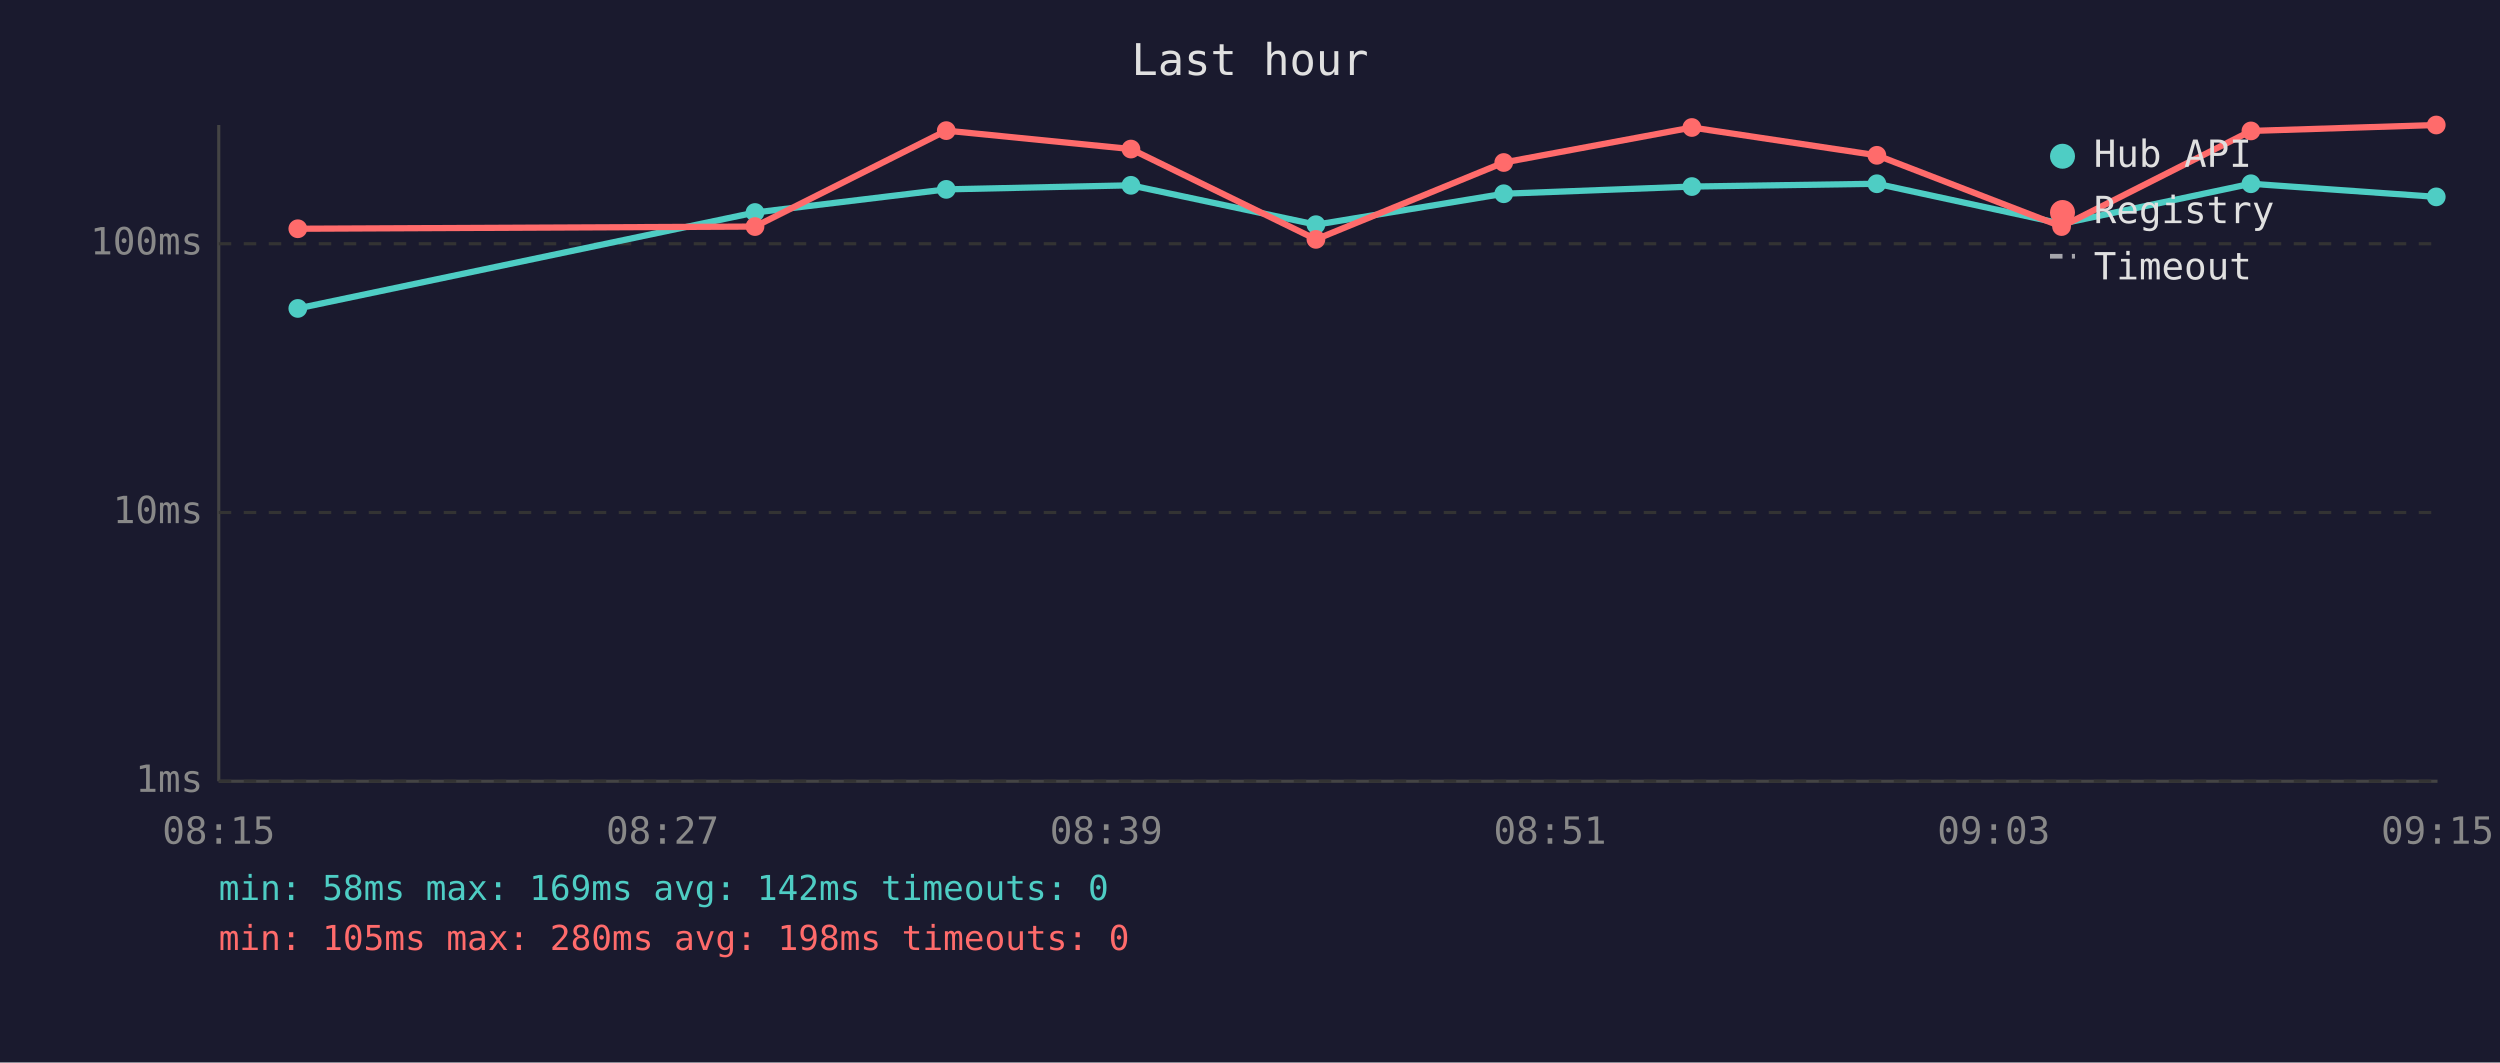
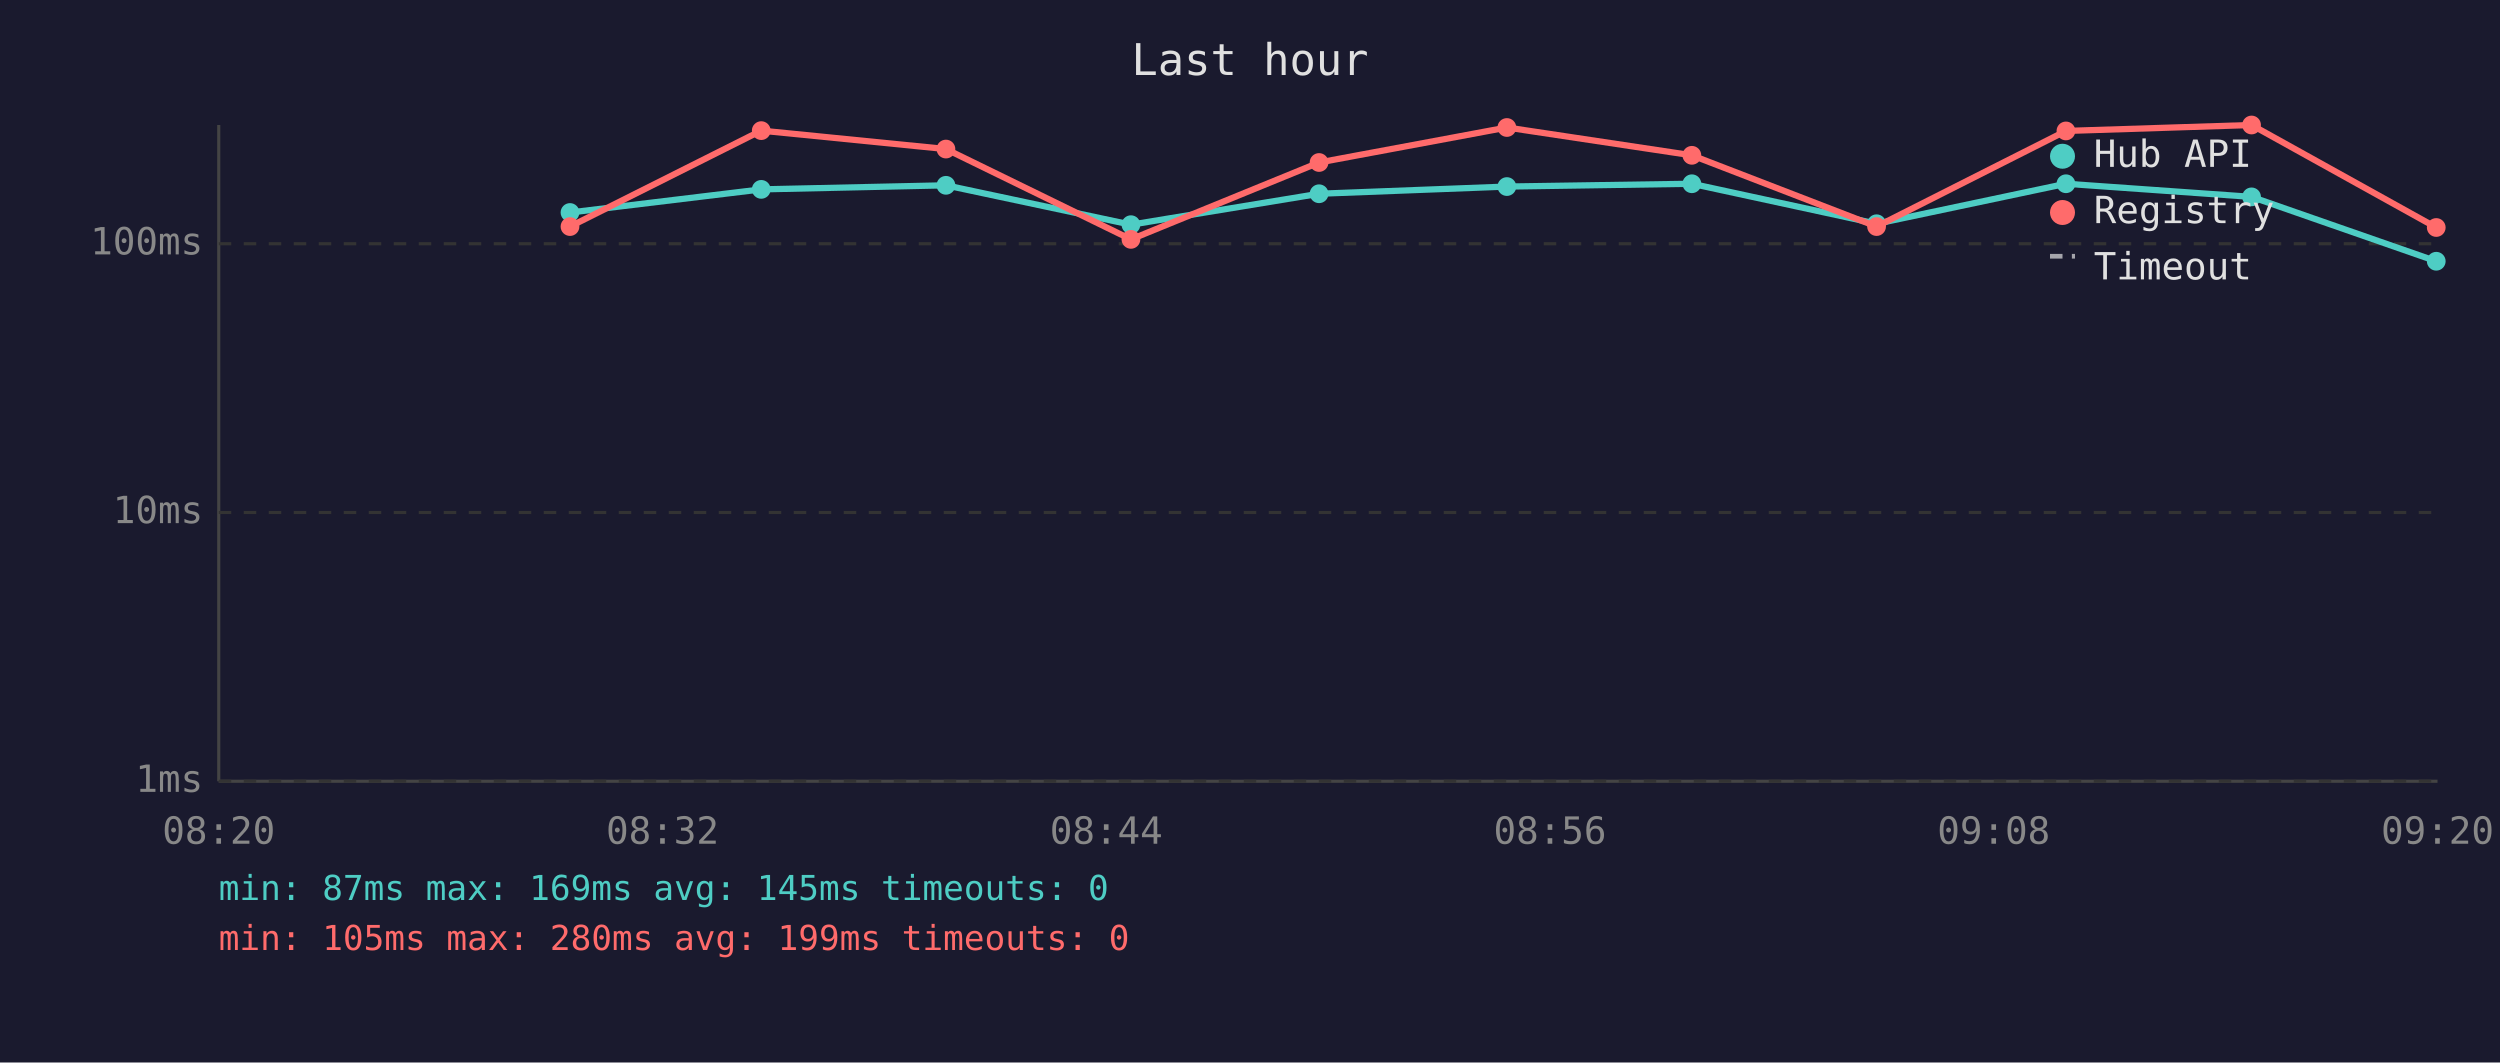
<svg xmlns="http://www.w3.org/2000/svg" viewBox="0 0 800 340" font-family="monospace" font-size="12">
  <rect width="800" height="340" fill="#1a1a2e" />
  <text x="400" y="24" fill="#e0e0e0" font-size="14" text-anchor="middle">Last hour</text>
  <line x1="70" y1="40" x2="70" y2="250" stroke="#444" stroke-width="1" />
  <line x1="70" y1="250" x2="780" y2="250" stroke="#444" stroke-width="1" />
  <line x1="70" y1="250" x2="780" y2="250" stroke="#333" stroke-width="1" stroke-dasharray="4" />
  <text x="65" y="250" fill="#888" text-anchor="end" dominant-baseline="middle">1ms</text>
  <line x1="70" y1="164" x2="780" y2="164" stroke="#333" stroke-width="1" stroke-dasharray="4" />
  <text x="65" y="164" fill="#888" text-anchor="end" dominant-baseline="middle">10ms</text>
  <line x1="70" y1="78" x2="780" y2="78" stroke="#333" stroke-width="1" stroke-dasharray="4" />
  <text x="65" y="78" fill="#888" text-anchor="end" dominant-baseline="middle">100ms</text>
-   <text x="70" y="270" fill="#888" text-anchor="middle">08:15</text>
-   <text x="212" y="270" fill="#888" text-anchor="middle">08:27</text>
-   <text x="354" y="270" fill="#888" text-anchor="middle">08:39</text>
-   <text x="496" y="270" fill="#888" text-anchor="middle">08:51</text>
-   <text x="638" y="270" fill="#888" text-anchor="middle">09:03</text>
-   <text x="780" y="270" fill="#888" text-anchor="middle">09:15</text>
-   <polyline points="95.3,98.7 241.6,68.0 302.8,60.6 361.9,59.3 421.1,71.9 481.2,62.0 541.4,59.7 600.6,58.8 659.7,71.6 720.3,58.8 779.6,63.0" fill="none" stroke="#4ecdc4" stroke-width="2" opacity="1" />
-   <circle cx="95.3" cy="98.7" r="3" fill="#4ecdc4" />
-   <circle cx="241.6" cy="68.0" r="3" fill="#4ecdc4" />
-   <circle cx="302.8" cy="60.6" r="3" fill="#4ecdc4" />
-   <circle cx="361.9" cy="59.3" r="3" fill="#4ecdc4" />
-   <circle cx="421.1" cy="71.9" r="3" fill="#4ecdc4" />
-   <circle cx="481.2" cy="62.0" r="3" fill="#4ecdc4" />
-   <circle cx="541.4" cy="59.7" r="3" fill="#4ecdc4" />
-   <circle cx="600.6" cy="58.8" r="3" fill="#4ecdc4" />
-   <circle cx="659.7" cy="71.6" r="3" fill="#4ecdc4" />
-   <circle cx="720.3" cy="58.8" r="3" fill="#4ecdc4" />
-   <circle cx="779.6" cy="63.0" r="3" fill="#4ecdc4" />
-   <polyline points="95.3,73.2 241.6,72.5 302.8,41.8 361.9,47.7 421.1,76.6 481.2,52.0 541.4,40.8 600.6,49.7 659.7,72.5 720.3,41.9 779.6,40.0" fill="none" stroke="#ff6b6b" stroke-width="2" opacity="1" />
-   <circle cx="95.3" cy="73.2" r="3" fill="#ff6b6b" />
-   <circle cx="241.6" cy="72.5" r="3" fill="#ff6b6b" />
-   <circle cx="302.8" cy="41.8" r="3" fill="#ff6b6b" />
-   <circle cx="361.9" cy="47.7" r="3" fill="#ff6b6b" />
-   <circle cx="421.1" cy="76.6" r="3" fill="#ff6b6b" />
-   <circle cx="481.2" cy="52.0" r="3" fill="#ff6b6b" />
-   <circle cx="541.4" cy="40.8" r="3" fill="#ff6b6b" />
-   <circle cx="600.6" cy="49.7" r="3" fill="#ff6b6b" />
-   <circle cx="659.7" cy="72.5" r="3" fill="#ff6b6b" />
-   <circle cx="720.3" cy="41.9" r="3" fill="#ff6b6b" />
-   <circle cx="779.6" cy="40.0" r="3" fill="#ff6b6b" />
+   <text x="70" y="270" fill="#888" text-anchor="middle">08:20</text>
+   <text x="212" y="270" fill="#888" text-anchor="middle">08:32</text>
+   <text x="354" y="270" fill="#888" text-anchor="middle">08:44</text>
+   <text x="496" y="270" fill="#888" text-anchor="middle">08:56</text>
+   <text x="638" y="270" fill="#888" text-anchor="middle">09:08</text>
+   <text x="780" y="270" fill="#888" text-anchor="middle">09:20</text>
+   <polyline points="182.4,68.0 243.6,60.6 302.7,59.3 361.9,71.9 422.1,62.0 482.2,59.7 541.4,58.8 600.5,71.6 661.1,58.8 720.5,63.0 779.6,83.6" fill="none" stroke="#4ecdc4" stroke-width="2" opacity="1" />
+   <circle cx="182.4" cy="68.0" r="3" fill="#4ecdc4" />
+   <circle cx="243.6" cy="60.6" r="3" fill="#4ecdc4" />
+   <circle cx="302.7" cy="59.3" r="3" fill="#4ecdc4" />
+   <circle cx="361.9" cy="71.9" r="3" fill="#4ecdc4" />
+   <circle cx="422.1" cy="62.0" r="3" fill="#4ecdc4" />
+   <circle cx="482.2" cy="59.7" r="3" fill="#4ecdc4" />
+   <circle cx="541.4" cy="58.8" r="3" fill="#4ecdc4" />
+   <circle cx="600.5" cy="71.6" r="3" fill="#4ecdc4" />
+   <circle cx="661.1" cy="58.8" r="3" fill="#4ecdc4" />
+   <circle cx="720.5" cy="63.0" r="3" fill="#4ecdc4" />
+   <circle cx="779.6" cy="83.6" r="3" fill="#4ecdc4" />
+   <polyline points="182.4,72.5 243.6,41.8 302.7,47.7 361.9,76.6 422.1,52.0 482.2,40.8 541.4,49.7 600.5,72.5 661.1,41.9 720.5,40.0 779.6,72.8" fill="none" stroke="#ff6b6b" stroke-width="2" opacity="1" />
+   <circle cx="182.4" cy="72.5" r="3" fill="#ff6b6b" />
+   <circle cx="243.6" cy="41.8" r="3" fill="#ff6b6b" />
+   <circle cx="302.7" cy="47.7" r="3" fill="#ff6b6b" />
+   <circle cx="361.9" cy="76.6" r="3" fill="#ff6b6b" />
+   <circle cx="422.1" cy="52.0" r="3" fill="#ff6b6b" />
+   <circle cx="482.2" cy="40.8" r="3" fill="#ff6b6b" />
+   <circle cx="541.4" cy="49.7" r="3" fill="#ff6b6b" />
+   <circle cx="600.5" cy="72.5" r="3" fill="#ff6b6b" />
+   <circle cx="661.1" cy="41.9" r="3" fill="#ff6b6b" />
+   <circle cx="720.5" cy="40.0" r="3" fill="#ff6b6b" />
+   <circle cx="779.6" cy="72.8" r="3" fill="#ff6b6b" />
  <circle cx="660" cy="50" r="4" fill="#4ecdc4" />
  <text x="670" y="50" fill="#e0e0e0" dominant-baseline="middle">Hub API</text>
  <circle cx="660" cy="68" r="4" fill="#ff6b6b" />
  <text x="670" y="68" fill="#e0e0e0" dominant-baseline="middle">Registry</text>
  <line x1="656" y1="82" x2="664" y2="82" stroke="#e0e0e0" stroke-width="1.5" stroke-dasharray="4,3" opacity="0.7" />
  <text x="670" y="86" fill="#e0e0e0" dominant-baseline="middle">Timeout</text>
-   <text x="70" y="288" fill="#4ecdc4" font-size="11">min: 58ms  max: 169ms  avg: 142ms  timeouts: 0</text>
-   <text x="70" y="304" fill="#ff6b6b" font-size="11">min: 105ms  max: 280ms  avg: 198ms  timeouts: 0</text>
+   <text x="70" y="288" fill="#4ecdc4" font-size="11">min: 87ms  max: 169ms  avg: 145ms  timeouts: 0</text>
+   <text x="70" y="304" fill="#ff6b6b" font-size="11">min: 105ms  max: 280ms  avg: 199ms  timeouts: 0</text>
</svg>
